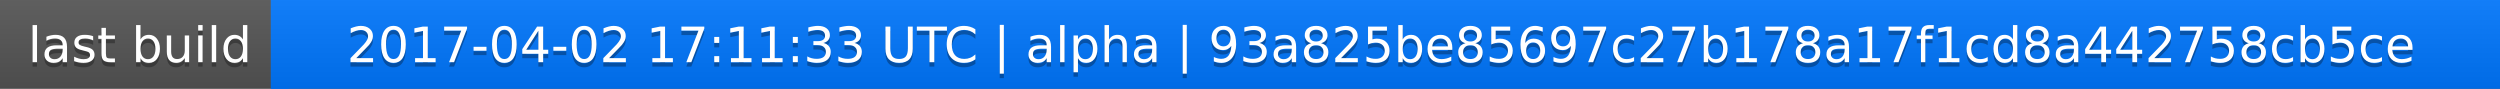
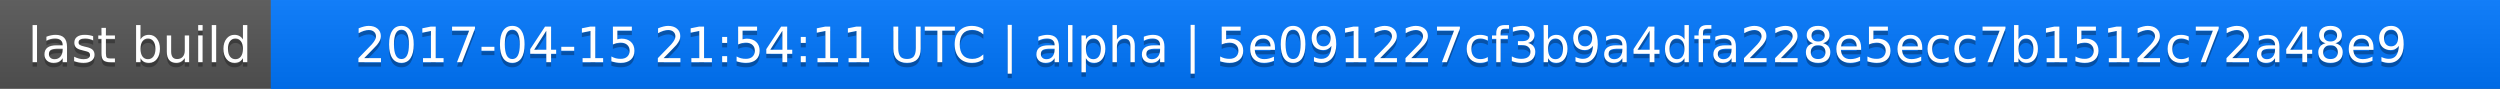
<svg xmlns="http://www.w3.org/2000/svg" width="563" height="20">
  <linearGradient id="a" x2="0" y2="100%">
    <stop offset="0" stop-color="#bbb" stop-opacity=".1" />
    <stop offset="1" stop-opacity=".1" />
  </linearGradient>
  <rect rx="0" width="563" height="20" fill="#555" />
  <rect rx="0" x="61" width="502" height="20" fill="#07f" />
  <path fill="#07f" d="M61 0h4v20h-4z" />
  <rect rx="0" width="563" height="20" fill="url(#a)" />
  <g fill="#fff" text-anchor="middle" font-family="DejaVu Sans,Verdana,Geneva,sans-serif" font-size="11">
    <text x="31.5" y="15" fill="#010101" fill-opacity=".3">last build</text>
    <text x="31.5" y="14">last build</text>
-     <text x="311" y="15" fill="#010101" fill-opacity=".3">2017-04-02 17:11:33 UTC | alpha | 93a825be85697c27b178a17f1cd8a442758cb5ce</text>
-     <text x="311" y="14">2017-04-02 17:11:33 UTC | alpha | 93a825be85697c27b178a17f1cd8a442758cb5ce</text>
+     <text x="311" y="15" fill="#010101" fill-opacity=".3">2017-04-15 21:54:11 UTC | alpha | 5e091227cf3b9a4dfa228e5ecc7b1512c72a48e9</text>
+     <text x="311" y="14">2017-04-15 21:54:11 UTC | alpha | 5e091227cf3b9a4dfa228e5ecc7b1512c72a48e9</text>
  </g>
</svg>
